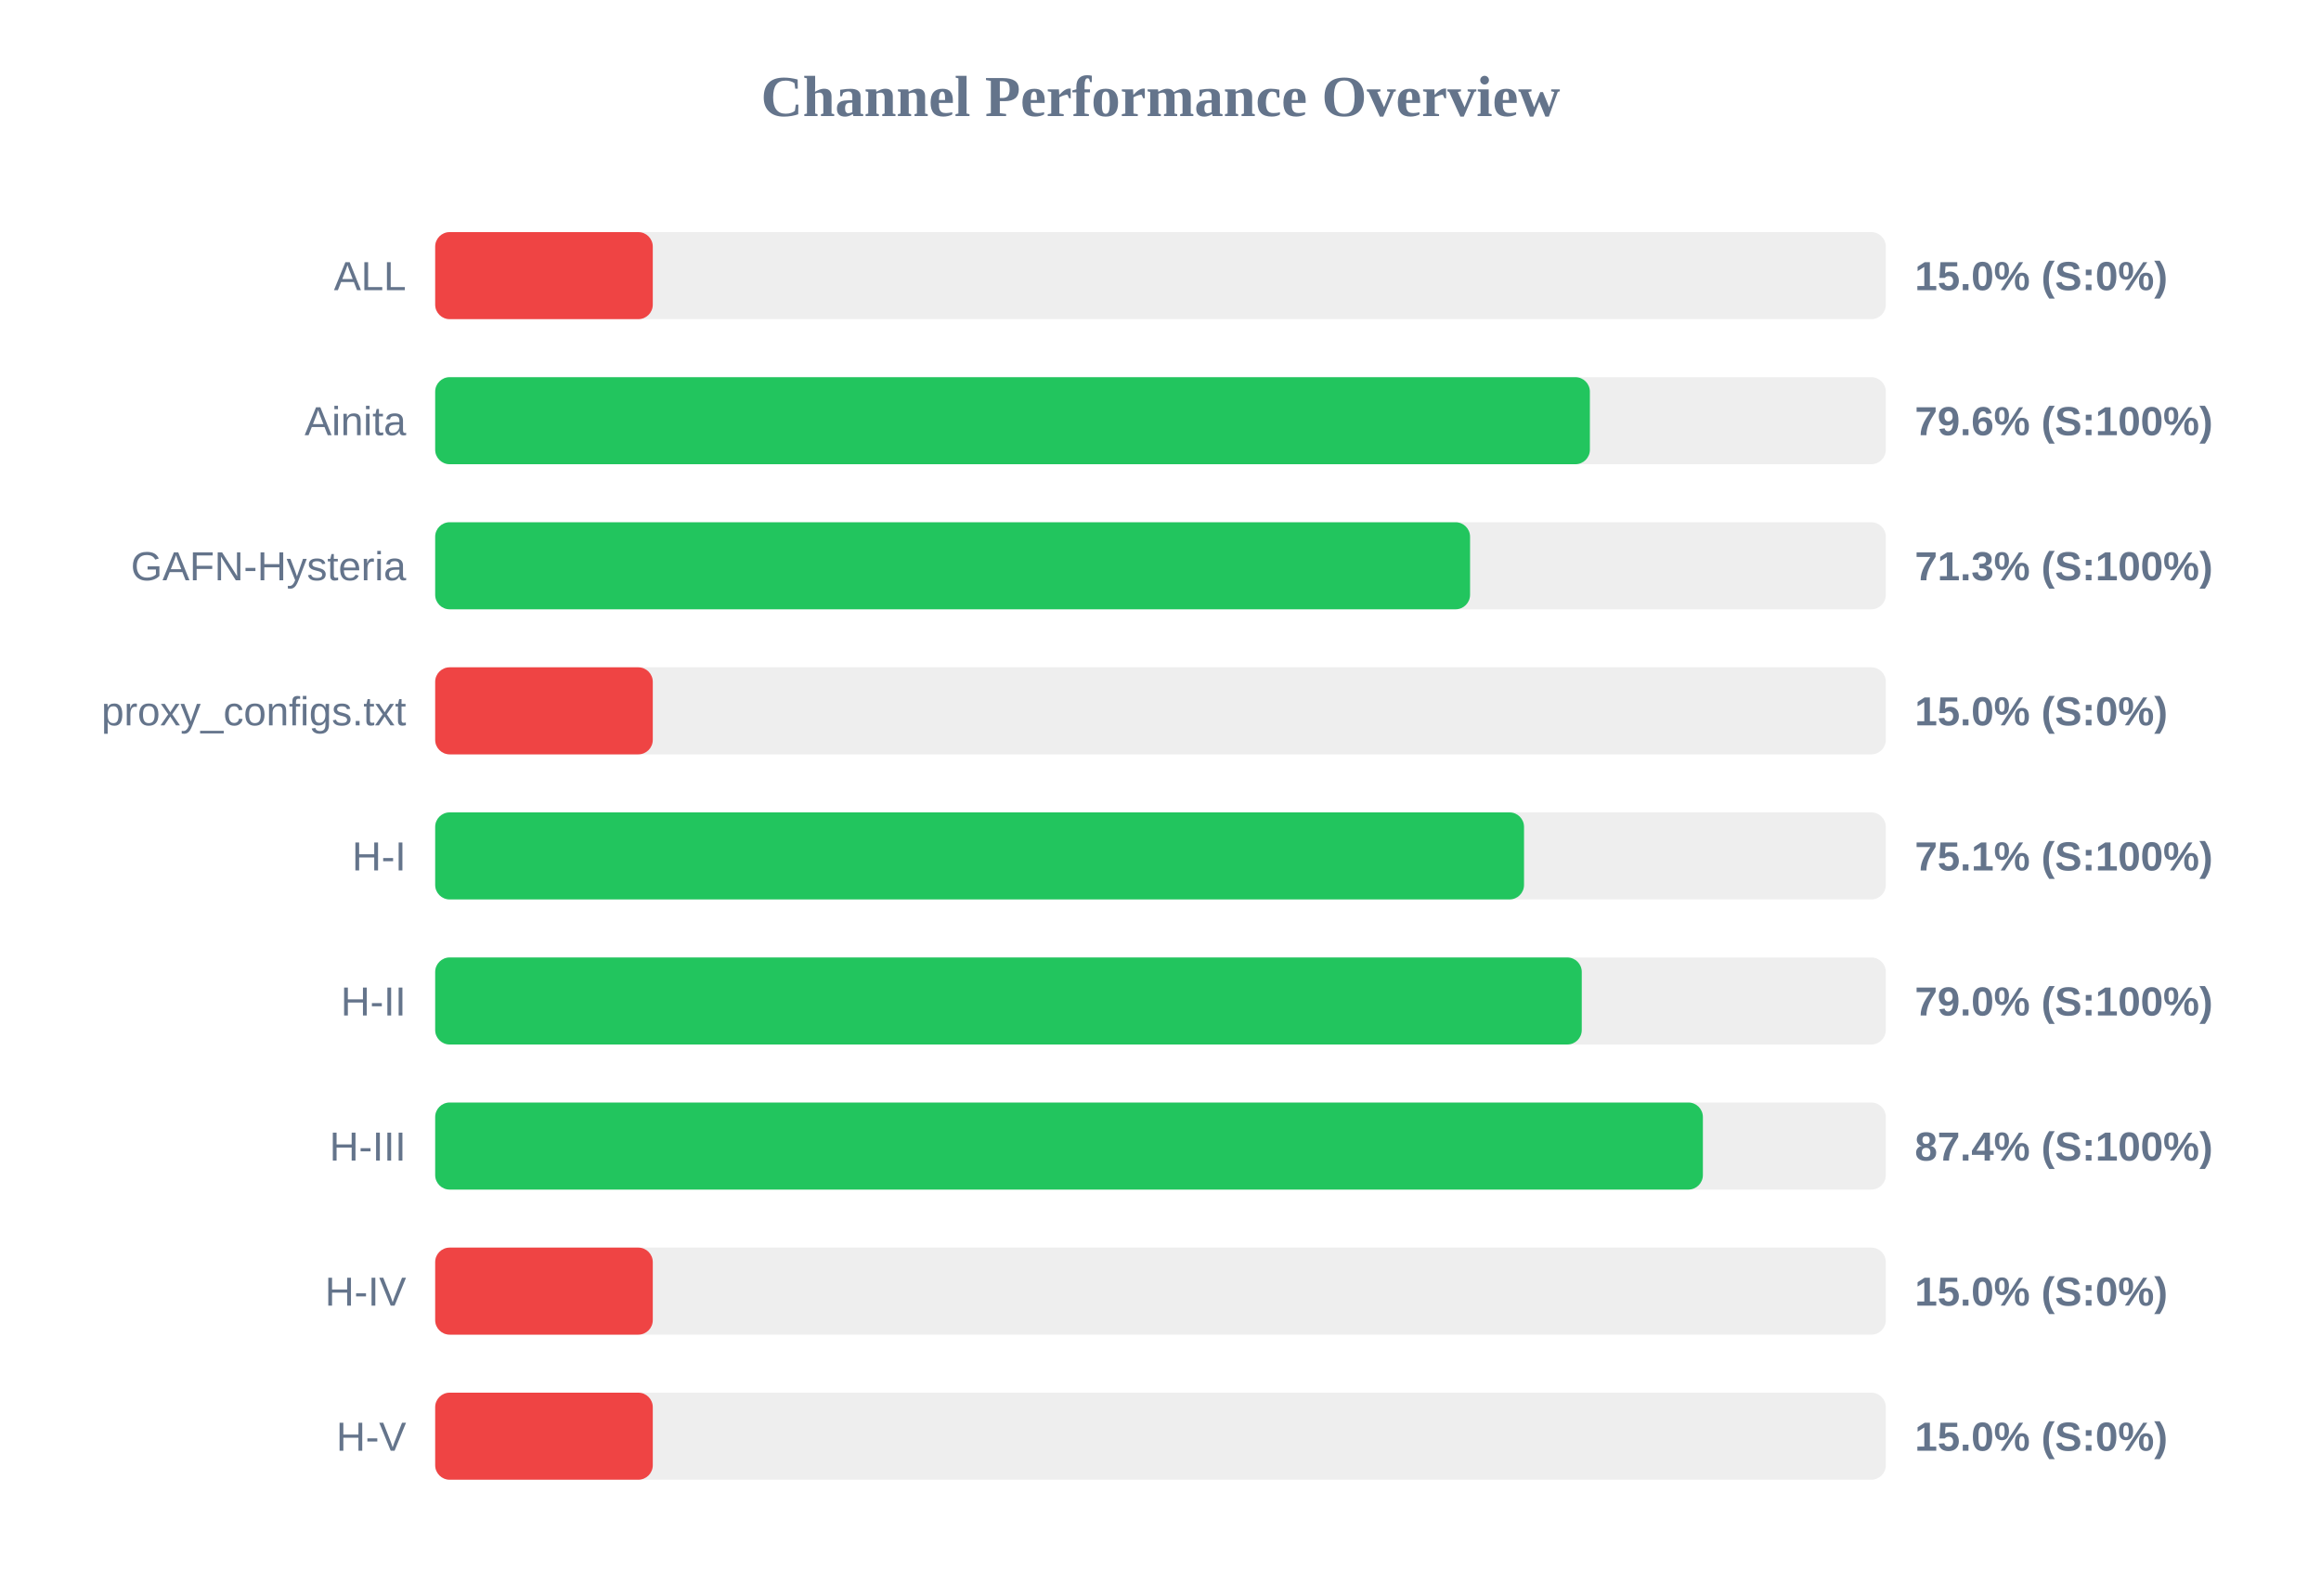
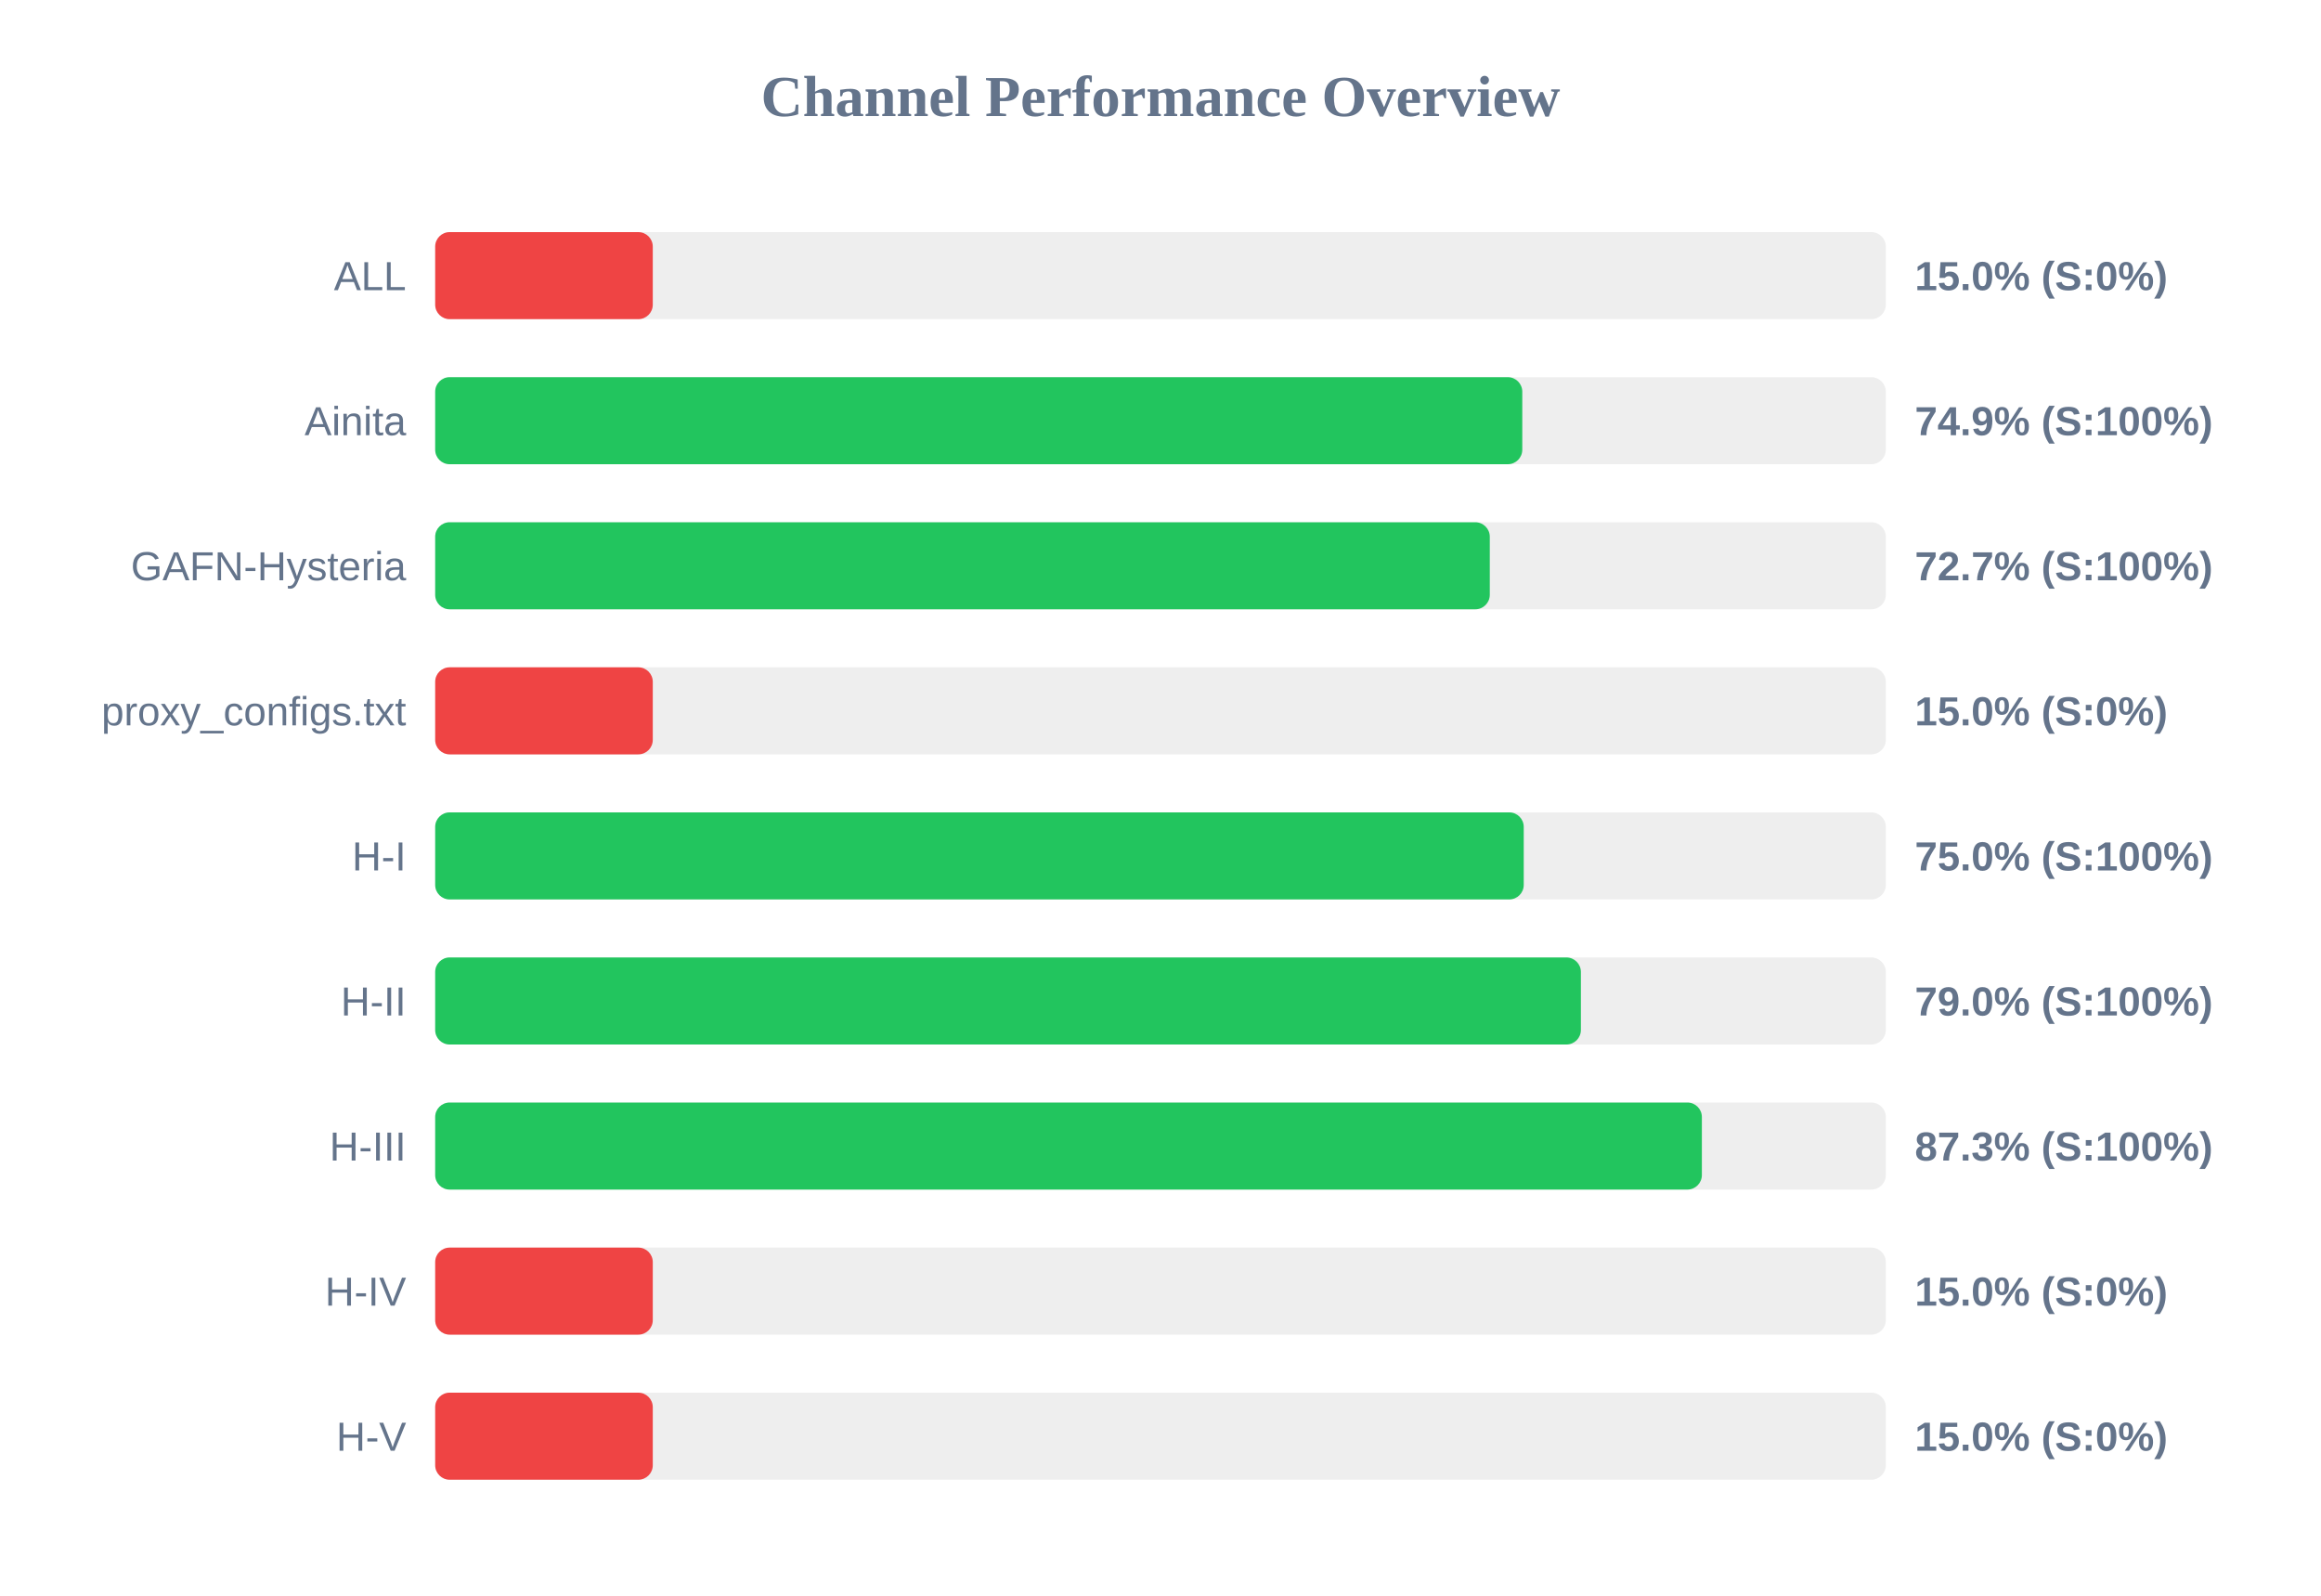
<svg xmlns="http://www.w3.org/2000/svg" width="800" height="550" version="1.1">
  <style>
        .row { font: 14px Arial; fill: #64748b; }
        .score { font: bold 14px Arial; fill: #64748b; }
    </style>
  <text x="400" y="40" text-anchor="middle" font-size="20px" font-weight="bold" fill="#64748b">Channel Performance Overview</text>
  <rect x="150" y="80" width="500" height="30" fill="#eee" rx="5" />
  <rect x="150" y="80" width="75.0" height="30" fill="#ef4444" rx="5" />
  <text x="140" y="100" text-anchor="end" class="row">ALL</text>
  <text x="660" y="100" text-anchor="start" class="score">15.0% (S:0%)</text>
  <rect x="150" y="130" width="500" height="30" fill="#eee" rx="5" />
-   <rect x="150" y="130" width="398.0" height="30" fill="#22c55e" rx="5" />
+   <rect x="150" y="130" width="374.7" height="30" fill="#22c55e" rx="5" />
  <text x="140" y="150" text-anchor="end" class="row">Ainita</text>
-   <text x="660" y="150" text-anchor="start" class="score">79.6% (S:100%)</text>
+   <text x="660" y="150" text-anchor="start" class="score">74.9% (S:100%)</text>
  <rect x="150" y="180" width="500" height="30" fill="#eee" rx="5" />
-   <rect x="150" y="180" width="356.7" height="30" fill="#22c55e" rx="5" />
+   <rect x="150" y="180" width="363.5" height="30" fill="#22c55e" rx="5" />
  <text x="140" y="200" text-anchor="end" class="row">GAFN-Hysteria</text>
-   <text x="660" y="200" text-anchor="start" class="score">71.3% (S:100%)</text>
+   <text x="660" y="200" text-anchor="start" class="score">72.7% (S:100%)</text>
  <rect x="150" y="230" width="500" height="30" fill="#eee" rx="5" />
  <rect x="150" y="230" width="75.0" height="30" fill="#ef4444" rx="5" />
  <text x="140" y="250" text-anchor="end" class="row">proxy_configs.txt</text>
  <text x="660" y="250" text-anchor="start" class="score">15.0% (S:0%)</text>
  <rect x="150" y="280" width="500" height="30" fill="#eee" rx="5" />
-   <rect x="150" y="280" width="375.3" height="30" fill="#22c55e" rx="5" />
+   <rect x="150" y="280" width="375.2" height="30" fill="#22c55e" rx="5" />
  <text x="140" y="300" text-anchor="end" class="row">H-I</text>
-   <text x="660" y="300" text-anchor="start" class="score">75.1% (S:100%)</text>
+   <text x="660" y="300" text-anchor="start" class="score">75.0% (S:100%)</text>
  <rect x="150" y="330" width="500" height="30" fill="#eee" rx="5" />
-   <rect x="150" y="330" width="395.2" height="30" fill="#22c55e" rx="5" />
+   <rect x="150" y="330" width="394.9" height="30" fill="#22c55e" rx="5" />
  <text x="140" y="350" text-anchor="end" class="row">H-II</text>
  <text x="660" y="350" text-anchor="start" class="score">79.0% (S:100%)</text>
  <rect x="150" y="380" width="500" height="30" fill="#eee" rx="5" />
-   <rect x="150" y="380" width="436.95" height="30" fill="#22c55e" rx="5" />
+   <rect x="150" y="380" width="436.6" height="30" fill="#22c55e" rx="5" />
  <text x="140" y="400" text-anchor="end" class="row">H-III</text>
-   <text x="660" y="400" text-anchor="start" class="score">87.4% (S:100%)</text>
+   <text x="660" y="400" text-anchor="start" class="score">87.3% (S:100%)</text>
  <rect x="150" y="430" width="500" height="30" fill="#eee" rx="5" />
  <rect x="150" y="430" width="75.0" height="30" fill="#ef4444" rx="5" />
  <text x="140" y="450" text-anchor="end" class="row">H-IV</text>
  <text x="660" y="450" text-anchor="start" class="score">15.0% (S:0%)</text>
  <rect x="150" y="480" width="500" height="30" fill="#eee" rx="5" />
  <rect x="150" y="480" width="75.0" height="30" fill="#ef4444" rx="5" />
  <text x="140" y="500" text-anchor="end" class="row">H-V</text>
  <text x="660" y="500" text-anchor="start" class="score">15.0% (S:0%)</text>
</svg>
